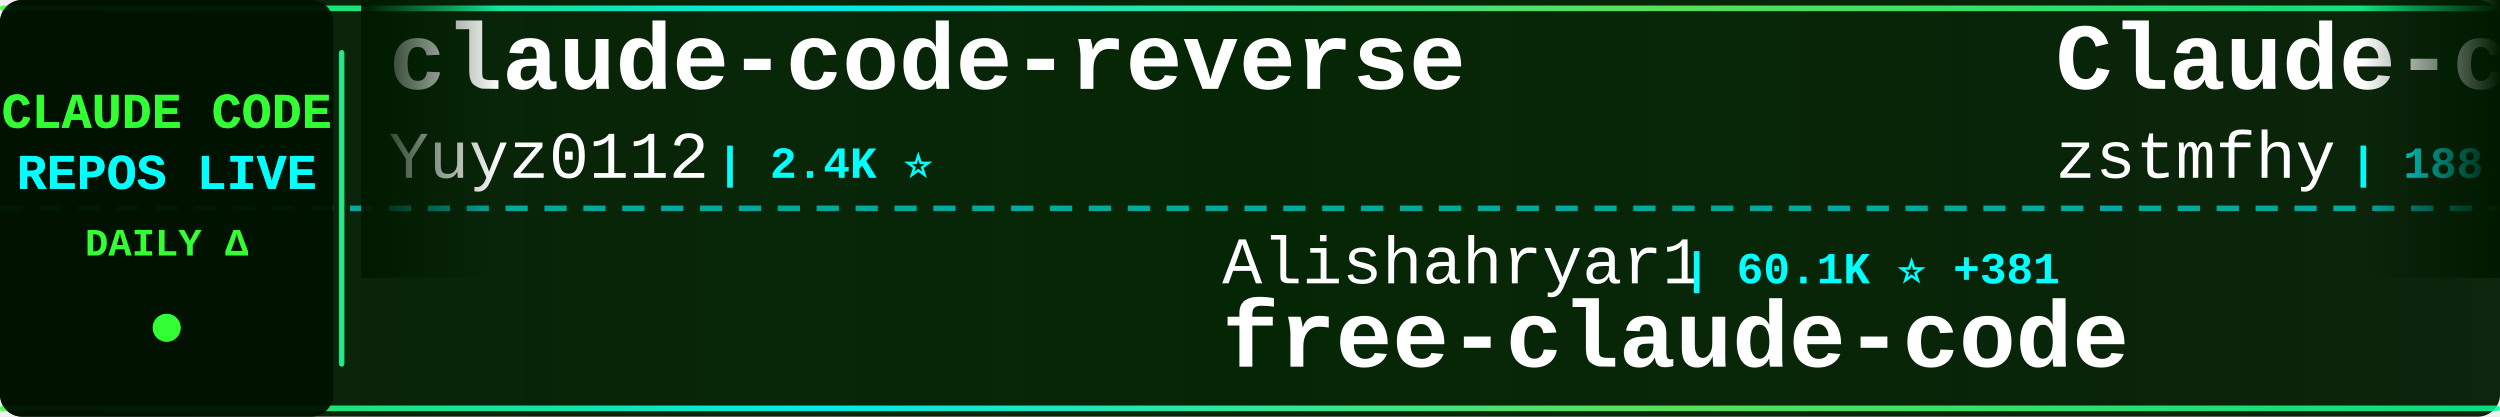
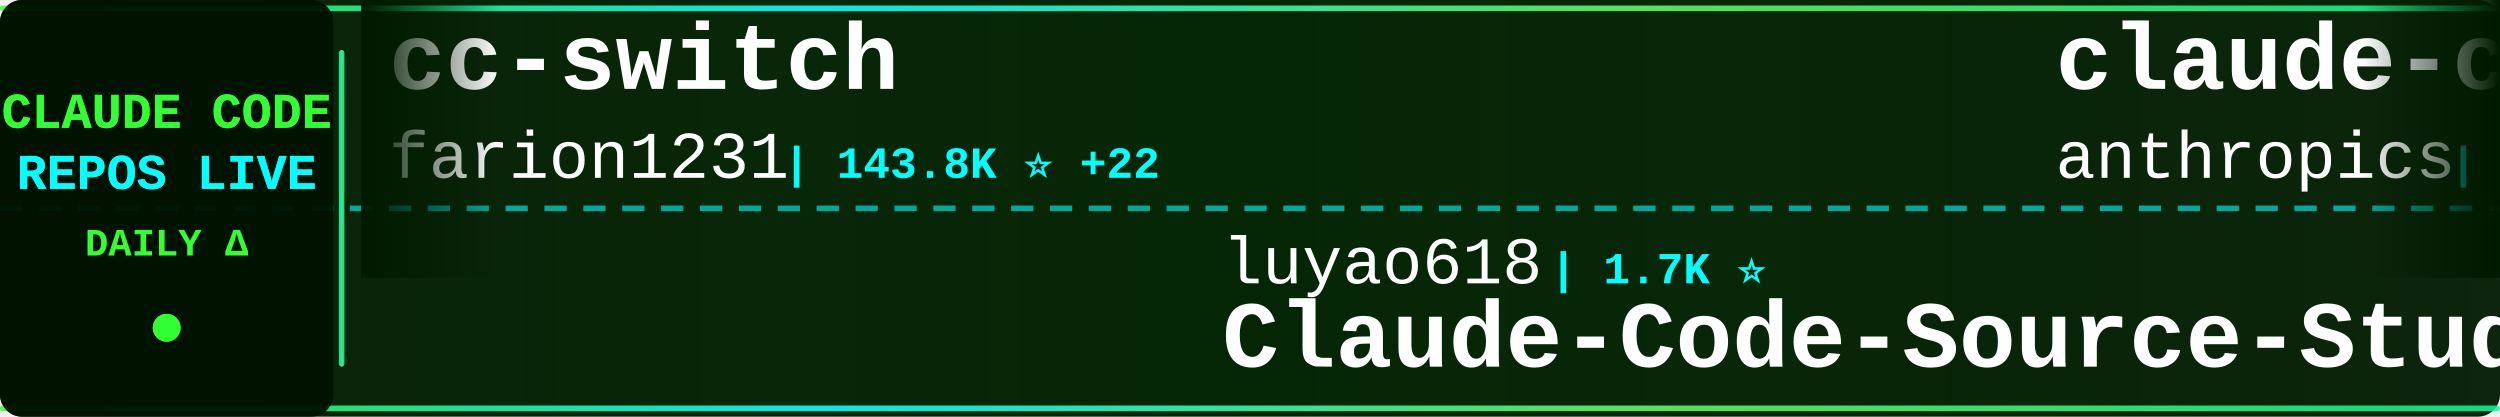
<svg xmlns="http://www.w3.org/2000/svg" width="900" height="150">
  <defs>
    <linearGradient id="tickerBg" x1="0%" y1="0%" x2="100%" y2="0%">
      <stop offset="0%" style="stop-color:#001a00;stop-opacity:0.95" />
      <stop offset="50%" style="stop-color:#002200;stop-opacity:0.98" />
      <stop offset="100%" style="stop-color:#001a00;stop-opacity:0.95" />
    </linearGradient>
    <linearGradient id="borderGrad" x1="0%" y1="0%" x2="100%" y2="0%">
      <stop offset="0%" style="stop-color:#33ff33;stop-opacity:0.85">
        <animate attributeName="stop-opacity" values="0.85;1;0.85" dur="2s" repeatCount="indefinite" />
      </stop>
      <stop offset="33%" style="stop-color:#00ffff;stop-opacity:0.9">
        <animate attributeName="stop-opacity" values="0.9;1;0.9" dur="2.2s" repeatCount="indefinite" />
      </stop>
      <stop offset="66%" style="stop-color:#66ff66;stop-opacity:0.85">
        <animate attributeName="stop-opacity" values="0.85;1;0.85" dur="1.8s" repeatCount="indefinite" />
      </stop>
      <stop offset="100%" style="stop-color:#00ff99;stop-opacity:0.85">
        <animate attributeName="stop-opacity" values="0.85;1;0.85" dur="2s" repeatCount="indefinite" />
      </stop>
    </linearGradient>
    <filter id="textGlow">
      <feGaussianBlur stdDeviation="0.1" result="coloredBlur" />
      <feMerge>
        <feMergeNode in="coloredBlur" />
        <feMergeNode in="SourceGraphic" />
      </feMerge>
    </filter>
    <filter id="metricGlow">
      <feGaussianBlur stdDeviation="0.2" result="coloredBlur" />
      <feMerge>
        <feMergeNode in="coloredBlur" />
        <feMergeNode in="SourceGraphic" />
      </feMerge>
    </filter>
    <linearGradient id="leftFade" x1="0%" y1="0%" x2="100%" y2="0%">
      <stop offset="0%" style="stop-color:#001a00;stop-opacity:1" />
      <stop offset="100%" style="stop-color:#001a00;stop-opacity:0" />
    </linearGradient>
    <linearGradient id="rightFade" x1="0%" y1="0%" x2="100%" y2="0%">
      <stop offset="0%" style="stop-color:#001a00;stop-opacity:0" />
      <stop offset="100%" style="stop-color:#001a00;stop-opacity:1" />
    </linearGradient>
  </defs>
  <rect width="900" height="150" fill="url(#tickerBg)" rx="8" />
  <rect x="0" y="2" width="900" height="2" fill="url(#borderGrad)" rx="1" />
  <rect x="0" y="146" width="900" height="2" fill="url(#borderGrad)" rx="1" />
  <line x1="0" y1="75" x2="900" y2="75" stroke="#00ffff" stroke-width="2" stroke-dasharray="8 6" opacity="0.6" />
  <rect x="0" y="0" width="120" height="150" fill="#001100" opacity="0.95" rx="8" />
  <text x="60" y="46" font-family="'Courier New', monospace" font-size="18" font-weight="bold" fill="#33ff33" text-anchor="middle" filter="url(#textGlow)">
    CLAUDE CODE
  </text>
  <text x="60" y="68" font-family="'Courier New', monospace" font-size="18" font-weight="bold" fill="#00ffff" text-anchor="middle" filter="url(#textGlow)">
    REPOS LIVE
  </text>
  <text x="60" y="92" font-family="'Courier New', monospace" font-size="14" font-weight="bold" fill="#33ff33" text-anchor="middle">
    DAILY Δ
  </text>
  <circle cx="60" cy="118" r="5" fill="#33ff33" filter="url(#metricGlow)">
    <animate attributeName="r" values="4;6;4" dur="1.5s" repeatCount="indefinite" />
    <animate attributeName="opacity" values="0.6;1;0.6" dur="1.5s" repeatCount="indefinite" />
  </circle>
  <rect x="122" y="18" width="2" height="114" fill="url(#borderGrad)" rx="1" />
  <clipPath id="tickerClip">
    <rect x="130" y="0" width="770" height="150" />
  </clipPath>
  <g clip-path="url(#tickerClip)">
    <g id="tickerItems">
      <animateTransform attributeName="transform" attributeType="XML" type="translate" from="0 0" to="-3000 0" dur="54s" repeatCount="indefinite" />
      <g transform="translate(0, 0)">
-         <text x="140" y="32" font-family="'Courier New', monospace" font-size="34" font-weight="bold" fill="#ffffff">claude-code-reverse</text>
-         <text x="140" y="64" font-family="'Courier New', monospace" font-size="24" font-weight="normal" fill="#ffffff" opacity="1.0">Yuyz0112</text>
-         <text x="258" y="64" font-family="'Courier New', monospace" font-size="16" font-weight="bold" fill="#00ffff"> | 2.4K ⭐</text>
+         <text x="140" y="32" font-family="'Courier New', monospace" font-size="34" font-weight="bold" fill="#ffffff">cc-switch</text>
+         <text x="140" y="64" font-family="'Courier New', monospace" font-size="24" font-weight="normal" fill="#ffffff" opacity="1.0">farion1231</text>
+         <text x="282" y="64" font-family="'Courier New', monospace" font-size="16" font-weight="bold" fill="#00ffff"> | 143.8K ⭐ +22</text>
      </g>
      <g transform="translate(300, 0)">
-         <text x="140" y="102" font-family="'Courier New', monospace" font-size="24" font-weight="normal" fill="#ffffff" opacity="1.0">Alishahryar1</text>
-         <text x="306" y="102" font-family="'Courier New', monospace" font-size="16" font-weight="bold" fill="#00ffff"> | 60.1K ⭐ +381</text>
-         <text x="140" y="132" font-family="'Courier New', monospace" font-size="34" font-weight="bold" fill="#ffffff">free-claude-code</text>
+         <text x="140" y="102" font-family="'Courier New', monospace" font-size="24" font-weight="normal" fill="#ffffff" opacity="1.0">luyao618</text>
+         <text x="258" y="102" font-family="'Courier New', monospace" font-size="16" font-weight="bold" fill="#00ffff"> | 1.7K ⭐</text>
+         <text x="140" y="132" font-family="'Courier New', monospace" font-size="34" font-weight="bold" fill="#ffffff">Claude-Code-Source-Study</text>
      </g>
      <g transform="translate(600, 0)">
-         <text x="140" y="32" font-family="'Courier New', monospace" font-size="34" font-weight="bold" fill="#ffffff">Claude-code</text>
-         <text x="140" y="64" font-family="'Courier New', monospace" font-size="24" font-weight="normal" fill="#ffffff" opacity="1.0">zstmfhy</text>
-         <text x="246" y="64" font-family="'Courier New', monospace" font-size="16" font-weight="bold" fill="#00ffff"> | 188 ⭐</text>
+         <text x="140" y="32" font-family="'Courier New', monospace" font-size="34" font-weight="bold" fill="#ffffff">claude-code-action</text>
+         <text x="140" y="64" font-family="'Courier New', monospace" font-size="24" font-weight="normal" fill="#ffffff" opacity="1.0">anthropics</text>
+         <text x="282" y="64" font-family="'Courier New', monospace" font-size="16" font-weight="bold" fill="#00ffff"> | 9.5K ⭐ +1</text>
      </g>
      <g transform="translate(900, 0)">
-         <text x="140" y="102" font-family="'Courier New', monospace" font-size="24" font-weight="normal" fill="#ffffff" opacity="1.0">digitalsamba</text>
-         <text x="306" y="102" font-family="'Courier New', monospace" font-size="16" font-weight="bold" fill="#00ffff"> | 2.2K ⭐ +2</text>
-         <text x="140" y="132" font-family="'Courier New', monospace" font-size="34" font-weight="bold" fill="#ffffff">claude-code-video-toolki...</text>
+         <text x="140" y="102" font-family="'Courier New', monospace" font-size="24" font-weight="normal" fill="#ffffff" opacity="1.0">multica-ai</text>
+         <text x="282" y="102" font-family="'Courier New', monospace" font-size="16" font-weight="bold" fill="#00ffff"> | 219.5K ⭐ +45</text>
+         <text x="140" y="132" font-family="'Courier New', monospace" font-size="34" font-weight="bold" fill="#ffffff">andrej-karpathy-skills</text>
      </g>
      <g transform="translate(1200, 0)">
-         <text x="140" y="32" font-family="'Courier New', monospace" font-size="34" font-weight="bold" fill="#ffffff">claude-code-hub</text>
-         <text x="140" y="64" font-family="'Courier New', monospace" font-size="24" font-weight="normal" fill="#ffffff" opacity="1.0">ding113</text>
-         <text x="246" y="64" font-family="'Courier New', monospace" font-size="16" font-weight="bold" fill="#00ffff"> | 3.4K ⭐ -1</text>
+         <text x="140" y="32" font-family="'Courier New', monospace" font-size="34" font-weight="bold" fill="#ffffff">claude-code-tips</text>
+         <text x="140" y="64" font-family="'Courier New', monospace" font-size="24" font-weight="normal" fill="#ffffff" opacity="1.0">ykdojo</text>
+         <text x="234" y="64" font-family="'Courier New', monospace" font-size="16" font-weight="bold" fill="#00ffff"> | 10.2K ⭐ +1</text>
      </g>
      <g transform="translate(1500, 0)">
-         <text x="140" y="102" font-family="'Courier New', monospace" font-size="24" font-weight="normal" fill="#ffffff" opacity="1.0">Chachamaru127</text>
-         <text x="318" y="102" font-family="'Courier New', monospace" font-size="16" font-weight="bold" fill="#00ffff"> | 3.2K ⭐</text>
-         <text x="140" y="132" font-family="'Courier New', monospace" font-size="34" font-weight="bold" fill="#ffffff">claude-code-harness</text>
+         <text x="140" y="102" font-family="'Courier New', monospace" font-size="24" font-weight="normal" fill="#ffffff" opacity="1.0">chauncygu</text>
+         <text x="270" y="102" font-family="'Courier New', monospace" font-size="16" font-weight="bold" fill="#00ffff"> | 2.9K ⭐</text>
+         <text x="140" y="132" font-family="'Courier New', monospace" font-size="34" font-weight="bold" fill="#ffffff">collection-claude-code-s...</text>
      </g>
      <g transform="translate(1800, 0)">
-         <text x="140" y="32" font-family="'Courier New', monospace" font-size="34" font-weight="bold" fill="#ffffff">claude-code-rust</text>
-         <text x="140" y="64" font-family="'Courier New', monospace" font-size="24" font-weight="normal" fill="#ffffff" opacity="1.0">lorryjovens-hub</text>
-         <text x="342" y="64" font-family="'Courier New', monospace" font-size="16" font-weight="bold" fill="#00ffff"> | 1.7K ⭐</text>
+         <text x="140" y="32" font-family="'Courier New', monospace" font-size="34" font-weight="bold" fill="#ffffff">claude-code-system-promp...</text>
+         <text x="140" y="64" font-family="'Courier New', monospace" font-size="24" font-weight="normal" fill="#ffffff" opacity="1.0">Piebald-AI</text>
+         <text x="282" y="64" font-family="'Courier New', monospace" font-size="16" font-weight="bold" fill="#00ffff"> | 12.9K ⭐ +2</text>
      </g>
      <g transform="translate(2100, 0)">
-         <text x="140" y="102" font-family="'Courier New', monospace" font-size="24" font-weight="normal" fill="#ffffff" opacity="1.0">ykdojo</text>
-         <text x="234" y="102" font-family="'Courier New', monospace" font-size="16" font-weight="bold" fill="#00ffff"> | 10.2K ⭐ +1</text>
-         <text x="140" y="132" font-family="'Courier New', monospace" font-size="34" font-weight="bold" fill="#ffffff">claude-code-tips</text>
+         <text x="140" y="102" font-family="'Courier New', monospace" font-size="24" font-weight="normal" fill="#ffffff" opacity="1.0">ding113</text>
+         <text x="246" y="102" font-family="'Courier New', monospace" font-size="16" font-weight="bold" fill="#00ffff"> | 3.4K ⭐</text>
+         <text x="140" y="132" font-family="'Courier New', monospace" font-size="34" font-weight="bold" fill="#ffffff">claude-code-hub</text>
      </g>
      <g transform="translate(2400, 0)">
-         <text x="140" y="32" font-family="'Courier New', monospace" font-size="34" font-weight="bold" fill="#ffffff">claude-code-from-scratch</text>
-         <text x="140" y="64" font-family="'Courier New', monospace" font-size="24" font-weight="normal" fill="#ffffff" opacity="1.0">Windy3f3f3f3f</text>
-         <text x="318" y="64" font-family="'Courier New', monospace" font-size="16" font-weight="bold" fill="#00ffff"> | 2.8K ⭐</text>
+         <text x="140" y="32" font-family="'Courier New', monospace" font-size="34" font-weight="bold" fill="#ffffff">ClaudeCode-Portable</text>
+         <text x="140" y="64" font-family="'Courier New', monospace" font-size="24" font-weight="normal" fill="#ffffff" opacity="1.0">techjarves</text>
+         <text x="282" y="64" font-family="'Courier New', monospace" font-size="16" font-weight="bold" fill="#00ffff"> | 1.6K ⭐ +1</text>
      </g>
      <g transform="translate(2700, 0)">
-         <text x="140" y="102" font-family="'Courier New', monospace" font-size="24" font-weight="normal" fill="#ffffff" opacity="1.0">shareAI-lab</text>
-         <text x="294" y="102" font-family="'Courier New', monospace" font-size="16" font-weight="bold" fill="#00ffff"> | 78.5K ⭐ +20</text>
-         <text x="140" y="132" font-family="'Courier New', monospace" font-size="34" font-weight="bold" fill="#ffffff">learn-claude-code</text>
+         <text x="140" y="102" font-family="'Courier New', monospace" font-size="24" font-weight="normal" fill="#ffffff" opacity="1.0">disler</text>
+         <text x="234" y="102" font-family="'Courier New', monospace" font-size="16" font-weight="bold" fill="#00ffff"> | 3.9K ⭐</text>
+         <text x="140" y="132" font-family="'Courier New', monospace" font-size="34" font-weight="bold" fill="#ffffff">claude-code-hooks-master...</text>
      </g>
      <g transform="translate(3000, 0)">
-         <text x="140" y="32" font-family="'Courier New', monospace" font-size="34" font-weight="bold" fill="#ffffff">claude-code-reverse</text>
-         <text x="140" y="64" font-family="'Courier New', monospace" font-size="24" font-weight="normal" fill="#ffffff" opacity="1.0">Yuyz0112</text>
-         <text x="258" y="64" font-family="'Courier New', monospace" font-size="16" font-weight="bold" fill="#00ffff"> | 2.4K ⭐</text>
+         <text x="140" y="32" font-family="'Courier New', monospace" font-size="34" font-weight="bold" fill="#ffffff">cc-switch</text>
+         <text x="140" y="64" font-family="'Courier New', monospace" font-size="24" font-weight="normal" fill="#ffffff" opacity="1.0">farion1231</text>
+         <text x="282" y="64" font-family="'Courier New', monospace" font-size="16" font-weight="bold" fill="#00ffff"> | 143.8K ⭐ +22</text>
      </g>
      <g transform="translate(3300, 0)">
-         <text x="140" y="102" font-family="'Courier New', monospace" font-size="24" font-weight="normal" fill="#ffffff" opacity="1.0">Alishahryar1</text>
-         <text x="306" y="102" font-family="'Courier New', monospace" font-size="16" font-weight="bold" fill="#00ffff"> | 60.1K ⭐ +381</text>
-         <text x="140" y="132" font-family="'Courier New', monospace" font-size="34" font-weight="bold" fill="#ffffff">free-claude-code</text>
+         <text x="140" y="102" font-family="'Courier New', monospace" font-size="24" font-weight="normal" fill="#ffffff" opacity="1.0">luyao618</text>
+         <text x="258" y="102" font-family="'Courier New', monospace" font-size="16" font-weight="bold" fill="#00ffff"> | 1.7K ⭐</text>
+         <text x="140" y="132" font-family="'Courier New', monospace" font-size="34" font-weight="bold" fill="#ffffff">Claude-Code-Source-Study</text>
      </g>
      <g transform="translate(3600, 0)">
-         <text x="140" y="32" font-family="'Courier New', monospace" font-size="34" font-weight="bold" fill="#ffffff">Claude-code</text>
-         <text x="140" y="64" font-family="'Courier New', monospace" font-size="24" font-weight="normal" fill="#ffffff" opacity="1.0">zstmfhy</text>
-         <text x="246" y="64" font-family="'Courier New', monospace" font-size="16" font-weight="bold" fill="#00ffff"> | 188 ⭐</text>
+         <text x="140" y="32" font-family="'Courier New', monospace" font-size="34" font-weight="bold" fill="#ffffff">claude-code-action</text>
+         <text x="140" y="64" font-family="'Courier New', monospace" font-size="24" font-weight="normal" fill="#ffffff" opacity="1.0">anthropics</text>
+         <text x="282" y="64" font-family="'Courier New', monospace" font-size="16" font-weight="bold" fill="#00ffff"> | 9.5K ⭐ +1</text>
      </g>
      <g transform="translate(3900, 0)">
-         <text x="140" y="102" font-family="'Courier New', monospace" font-size="24" font-weight="normal" fill="#ffffff" opacity="1.0">digitalsamba</text>
-         <text x="306" y="102" font-family="'Courier New', monospace" font-size="16" font-weight="bold" fill="#00ffff"> | 2.2K ⭐ +2</text>
-         <text x="140" y="132" font-family="'Courier New', monospace" font-size="34" font-weight="bold" fill="#ffffff">claude-code-video-toolki...</text>
+         <text x="140" y="102" font-family="'Courier New', monospace" font-size="24" font-weight="normal" fill="#ffffff" opacity="1.0">multica-ai</text>
+         <text x="282" y="102" font-family="'Courier New', monospace" font-size="16" font-weight="bold" fill="#00ffff"> | 219.5K ⭐ +45</text>
+         <text x="140" y="132" font-family="'Courier New', monospace" font-size="34" font-weight="bold" fill="#ffffff">andrej-karpathy-skills</text>
      </g>
    </g>
  </g>
  <rect x="130" y="0" width="50" height="100" fill="url(#leftFade)" />
  <rect x="850" y="0" width="50" height="100" fill="url(#rightFade)" />
</svg>
